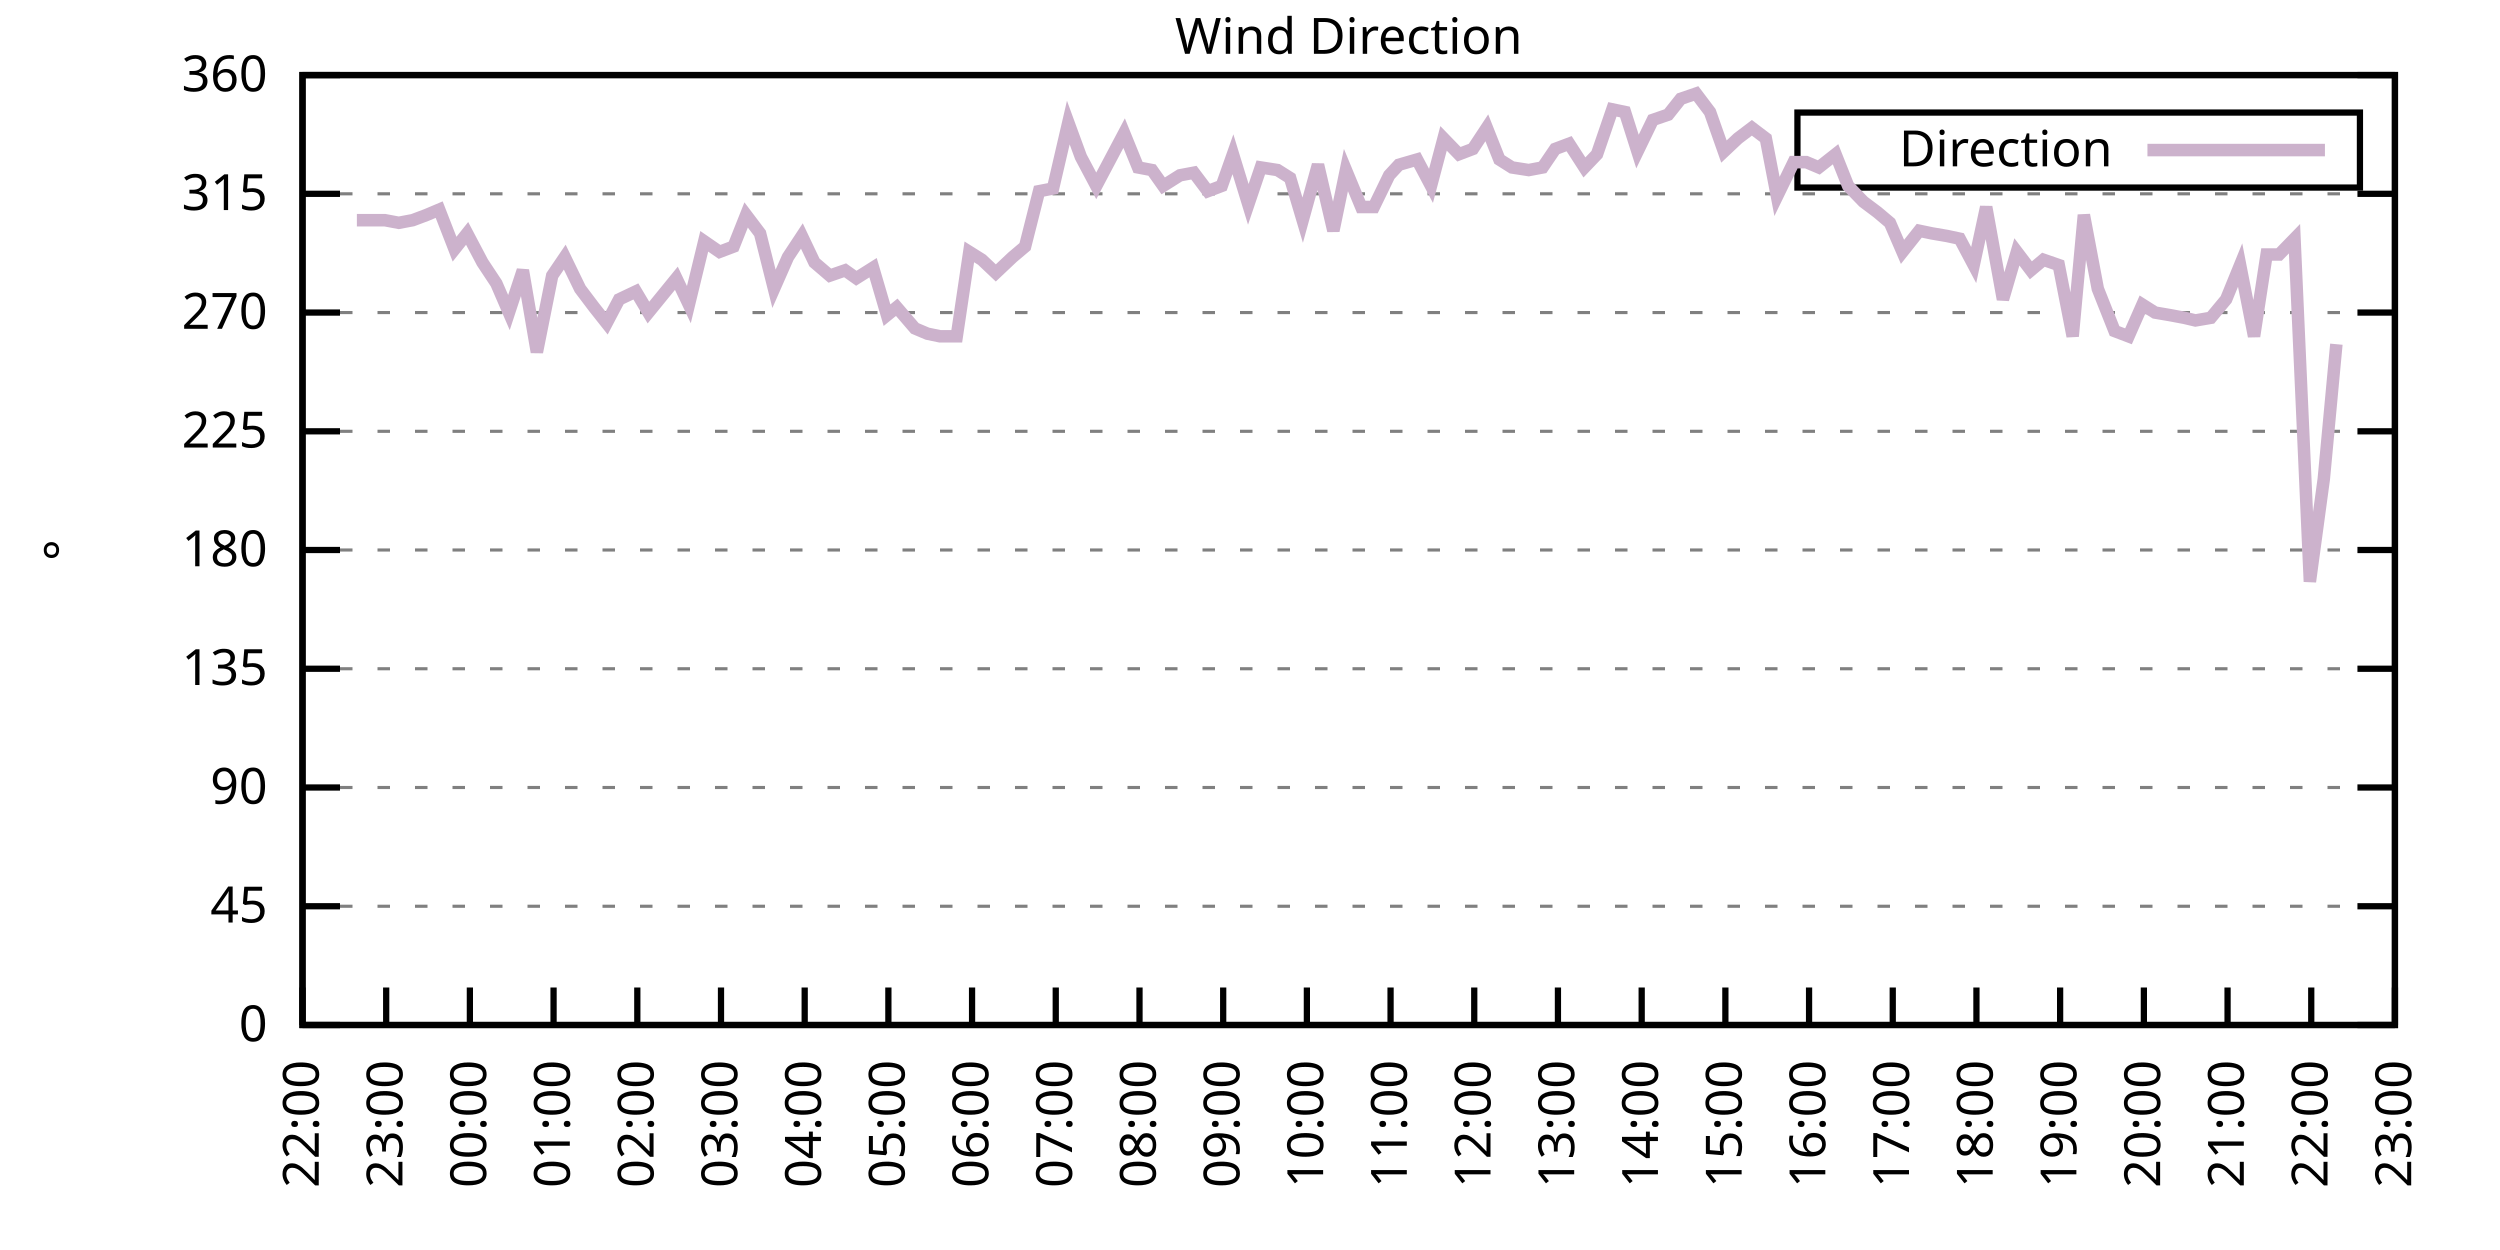
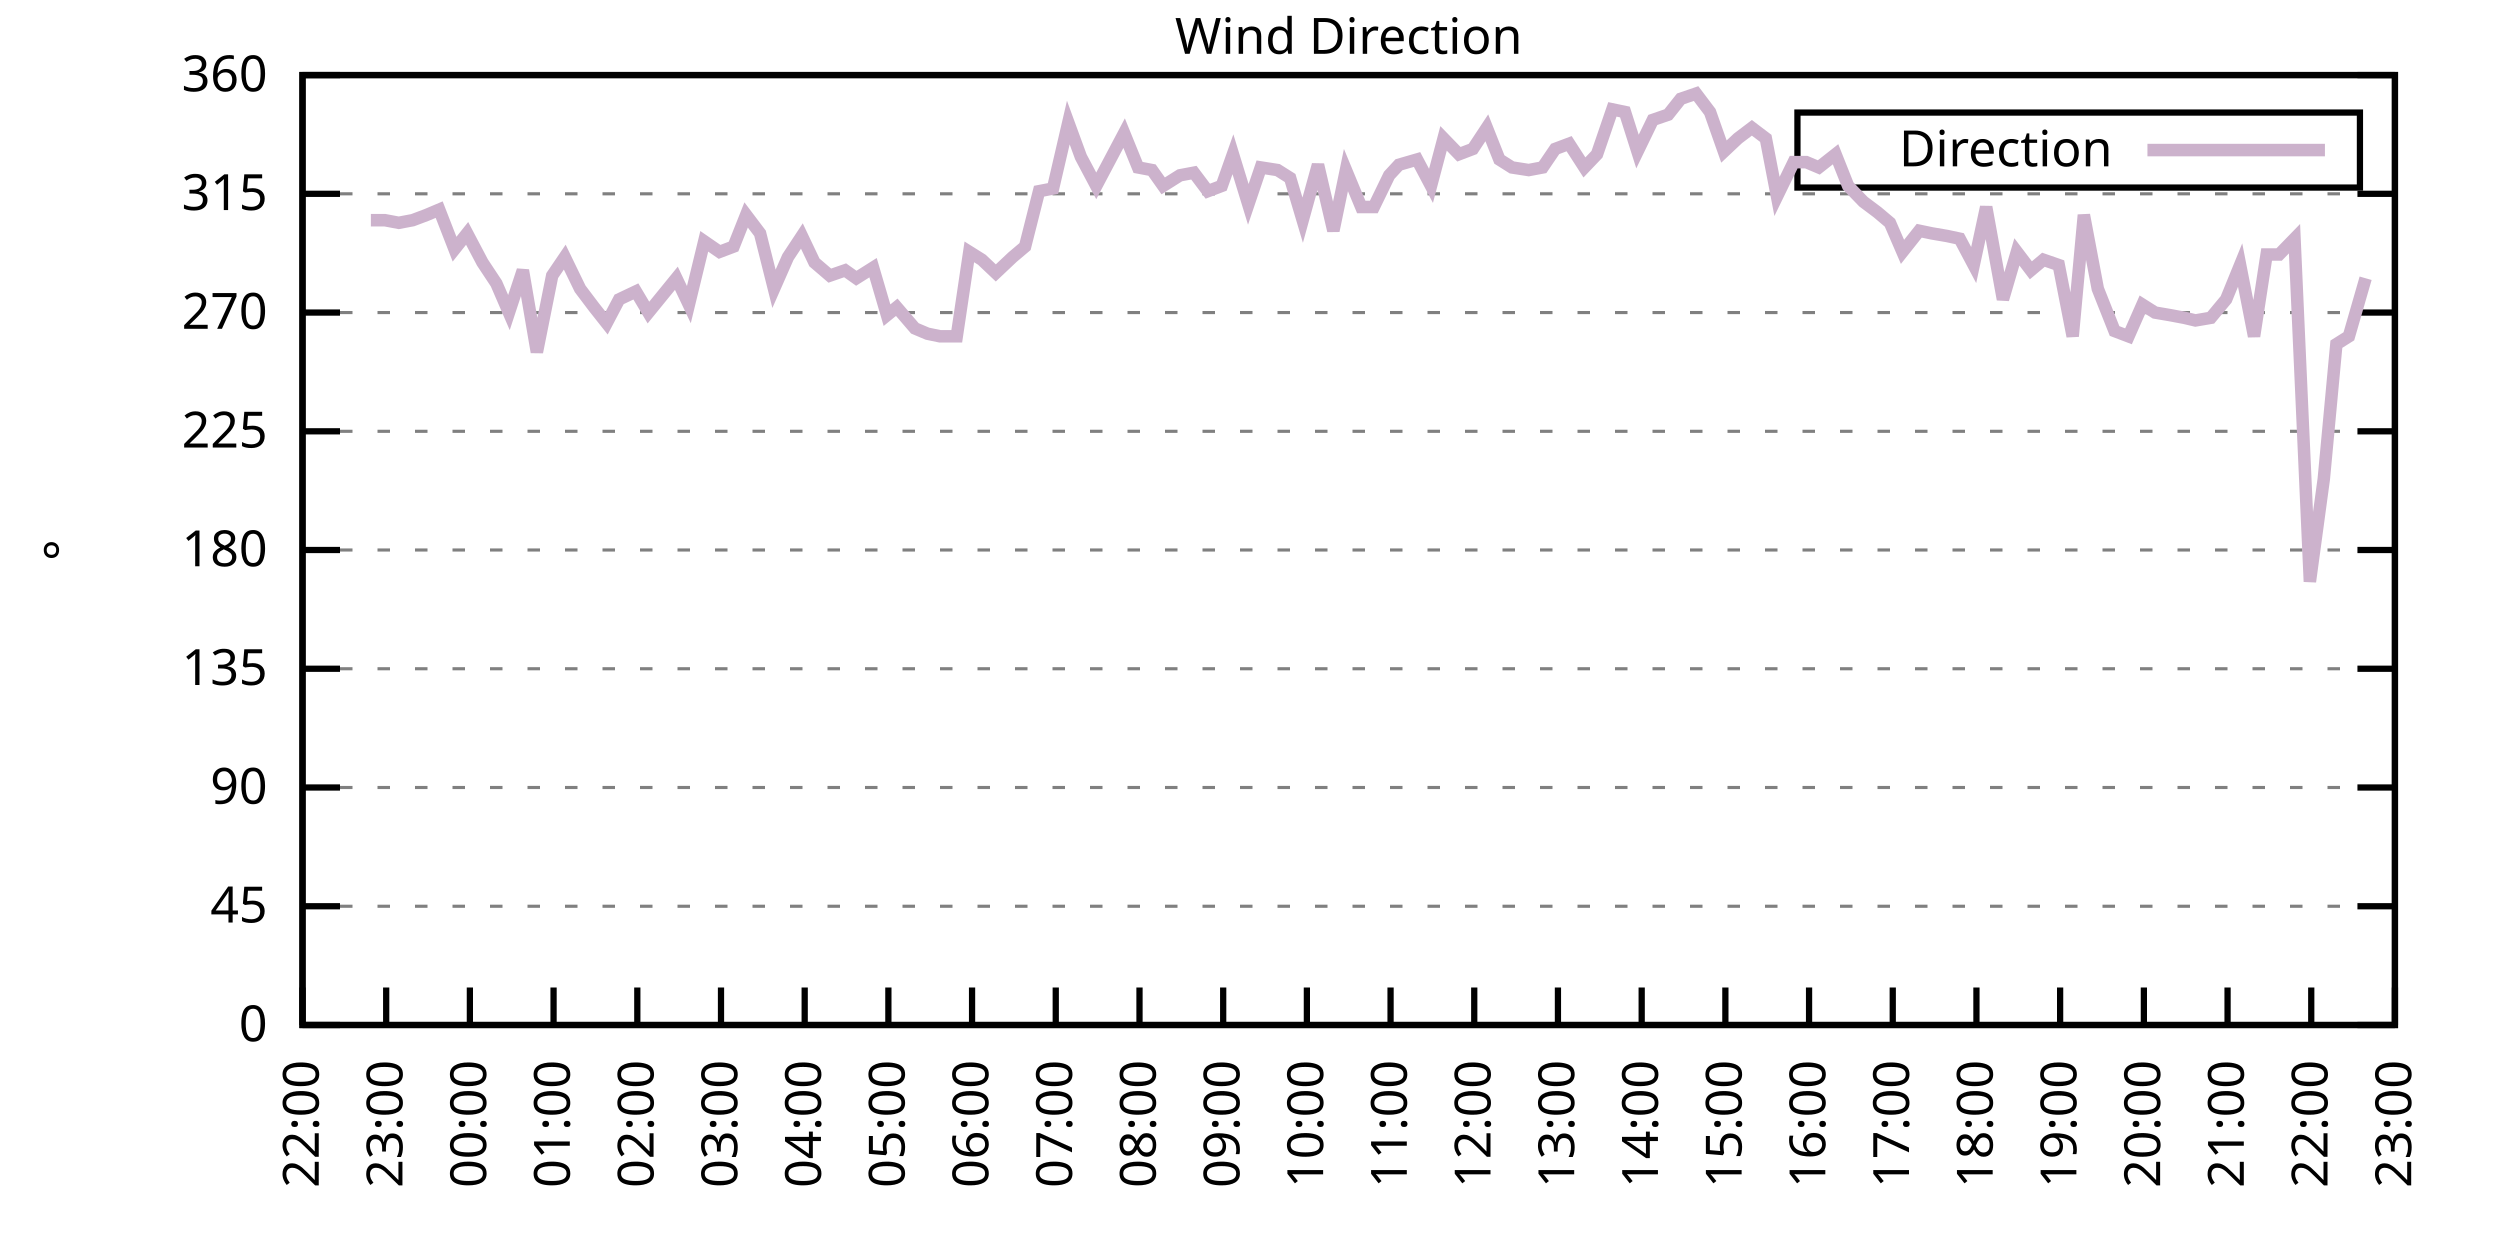
<svg xmlns="http://www.w3.org/2000/svg" xmlns:xlink="http://www.w3.org/1999/xlink" width="400" height="200" viewBox="0 0 400 200">
  <g id="gnuplot_canvas">
    <rect x="0" y="0" width="400" height="200" fill="none" />
    <defs>
      <circle id="gpDot" r="0.5" stroke-width="0.5" stroke="currentColor" />
      <path id="gpPt0" stroke-width="0.333" stroke="currentColor" d="M-1,0 h2 M0,-1 v2" />
      <path id="gpPt1" stroke-width="0.333" stroke="currentColor" d="M-1,-1 L1,1 M1,-1 L-1,1" />
      <path id="gpPt2" stroke-width="0.333" stroke="currentColor" d="M-1,0 L1,0 M0,-1 L0,1 M-1,-1 L1,1 M-1,1 L1,-1" />
      <rect id="gpPt3" stroke-width="0.333" stroke="currentColor" x="-1" y="-1" width="2" height="2" />
      <rect id="gpPt4" stroke-width="0.333" stroke="currentColor" fill="currentColor" x="-1" y="-1" width="2" height="2" />
      <circle id="gpPt5" stroke-width="0.333" stroke="currentColor" cx="0" cy="0" r="1" />
      <use xlink:href="#gpPt5" id="gpPt6" fill="currentColor" stroke="none" />
      <path id="gpPt7" stroke-width="0.333" stroke="currentColor" d="M0,-1.33 L-1.33,0.67 L1.33,0.67 z" />
      <use xlink:href="#gpPt7" id="gpPt8" fill="currentColor" stroke="none" />
      <use xlink:href="#gpPt7" id="gpPt9" stroke="currentColor" transform="rotate(180)" />
      <use xlink:href="#gpPt9" id="gpPt10" fill="currentColor" stroke="none" />
      <use xlink:href="#gpPt3" id="gpPt11" stroke="currentColor" transform="rotate(45)" />
      <use xlink:href="#gpPt11" id="gpPt12" fill="currentColor" stroke="none" />
      <path id="gpPt13" stroke-width="0.333" stroke="currentColor" d="M0,1.330 L1.265,0.411 L0.782,-1.067 L-0.782,-1.076 L-1.265,0.411 z" />
      <use xlink:href="#gpPt13" id="gpPt14" fill="currentColor" stroke="none" />
      <filter id="textbox" filterUnits="objectBoundingBox" x="0" y="0" height="1" width="1">
        <feFlood flood-color="white" flood-opacity="1" result="bgnd" />
        <feComposite in="SourceGraphic" in2="bgnd" operator="atop" />
      </filter>
      <filter id="greybox" filterUnits="objectBoundingBox" x="0" y="0" height="1" width="1">
        <feFlood flood-color="lightgrey" flood-opacity="1" result="grey" />
        <feComposite in="SourceGraphic" in2="grey" operator="atop" />
      </filter>
    </defs>
    <g fill="none" color="white" stroke="currentColor" stroke-width="1.00" stroke-linecap="butt" stroke-linejoin="miter">
</g>
    <g fill="none" color="black" stroke="currentColor" stroke-width="1.00" stroke-linecap="butt" stroke-linejoin="miter">
      <g stroke="none" shape-rendering="crispEdges">
        <polygon fill="rgb(255, 255, 255)" points="48.40,164.00 383.18,164.00 383.18,12.02 48.40,12.02 " />
      </g>
    </g>
    <g fill="none" color="black" stroke="currentColor" stroke-width="1.00" stroke-linecap="butt" stroke-linejoin="miter">
</g>
    <g fill="none" color="black" stroke="black" stroke-width="0.50" stroke-linecap="butt" stroke-linejoin="miter">
</g>
    <g fill="none" color="gray" stroke="currentColor" stroke-width="0.50" stroke-linecap="butt" stroke-linejoin="miter">
      <path stroke="gray" stroke-dasharray="2,4" class="gridline" d="M48.40,164.00 L383.19,164.00  " />
    </g>
    <g fill="none" color="gray" stroke="gray" stroke-width="1.00" stroke-linecap="butt" stroke-linejoin="miter">
</g>
    <g fill="none" color="black" stroke="currentColor" stroke-width="1.00" stroke-linecap="butt" stroke-linejoin="miter">
      <path stroke="black" d="M48.40,164.00 L54.40,164.00 M383.19,164.00 L377.19,164.00  " />
      <g transform="translate(42.80,166.60)" stroke="none" fill="black" font-family="Sans" font-size="8.00" text-anchor="end">
        <text>
          <tspan font-family="Sans"> 0</tspan>
        </text>
      </g>
    </g>
    <g fill="none" color="black" stroke="currentColor" stroke-width="1.00" stroke-linecap="butt" stroke-linejoin="miter">
</g>
    <g fill="none" color="black" stroke="black" stroke-width="0.50" stroke-linecap="butt" stroke-linejoin="miter">
</g>
    <g fill="none" color="gray" stroke="currentColor" stroke-width="0.50" stroke-linecap="butt" stroke-linejoin="miter">
      <path stroke="gray" stroke-dasharray="2,4" class="gridline" d="M48.40,145.00 L383.19,145.00  " />
    </g>
    <g fill="none" color="gray" stroke="gray" stroke-width="1.00" stroke-linecap="butt" stroke-linejoin="miter">
</g>
    <g fill="none" color="black" stroke="currentColor" stroke-width="1.00" stroke-linecap="butt" stroke-linejoin="miter">
      <path stroke="black" d="M48.40,145.00 L54.40,145.00 M383.19,145.00 L377.19,145.00  " />
      <g transform="translate(42.80,147.60)" stroke="none" fill="black" font-family="Sans" font-size="8.00" text-anchor="end">
        <text>
          <tspan font-family="Sans"> 45</tspan>
        </text>
      </g>
    </g>
    <g fill="none" color="black" stroke="currentColor" stroke-width="1.00" stroke-linecap="butt" stroke-linejoin="miter">
</g>
    <g fill="none" color="black" stroke="black" stroke-width="0.50" stroke-linecap="butt" stroke-linejoin="miter">
</g>
    <g fill="none" color="gray" stroke="currentColor" stroke-width="0.50" stroke-linecap="butt" stroke-linejoin="miter">
      <path stroke="gray" stroke-dasharray="2,4" class="gridline" d="M48.40,126.00 L383.19,126.00  " />
    </g>
    <g fill="none" color="gray" stroke="gray" stroke-width="1.00" stroke-linecap="butt" stroke-linejoin="miter">
</g>
    <g fill="none" color="black" stroke="currentColor" stroke-width="1.00" stroke-linecap="butt" stroke-linejoin="miter">
      <path stroke="black" d="M48.40,126.00 L54.40,126.00 M383.19,126.00 L377.19,126.00  " />
      <g transform="translate(42.80,128.60)" stroke="none" fill="black" font-family="Sans" font-size="8.00" text-anchor="end">
        <text>
          <tspan font-family="Sans"> 90</tspan>
        </text>
      </g>
    </g>
    <g fill="none" color="black" stroke="currentColor" stroke-width="1.00" stroke-linecap="butt" stroke-linejoin="miter">
</g>
    <g fill="none" color="black" stroke="black" stroke-width="0.50" stroke-linecap="butt" stroke-linejoin="miter">
</g>
    <g fill="none" color="gray" stroke="currentColor" stroke-width="0.50" stroke-linecap="butt" stroke-linejoin="miter">
      <path stroke="gray" stroke-dasharray="2,4" class="gridline" d="M48.40,107.00 L383.19,107.00  " />
    </g>
    <g fill="none" color="gray" stroke="gray" stroke-width="1.00" stroke-linecap="butt" stroke-linejoin="miter">
</g>
    <g fill="none" color="black" stroke="currentColor" stroke-width="1.00" stroke-linecap="butt" stroke-linejoin="miter">
      <path stroke="black" d="M48.40,107.00 L54.40,107.00 M383.19,107.00 L377.19,107.00  " />
      <g transform="translate(42.80,109.60)" stroke="none" fill="black" font-family="Sans" font-size="8.00" text-anchor="end">
        <text>
          <tspan font-family="Sans"> 135</tspan>
        </text>
      </g>
    </g>
    <g fill="none" color="black" stroke="currentColor" stroke-width="1.00" stroke-linecap="butt" stroke-linejoin="miter">
</g>
    <g fill="none" color="black" stroke="black" stroke-width="0.50" stroke-linecap="butt" stroke-linejoin="miter">
</g>
    <g fill="none" color="gray" stroke="currentColor" stroke-width="0.50" stroke-linecap="butt" stroke-linejoin="miter">
      <path stroke="gray" stroke-dasharray="2,4" class="gridline" d="M48.40,88.00 L383.19,88.00  " />
    </g>
    <g fill="none" color="gray" stroke="gray" stroke-width="1.00" stroke-linecap="butt" stroke-linejoin="miter">
</g>
    <g fill="none" color="black" stroke="currentColor" stroke-width="1.00" stroke-linecap="butt" stroke-linejoin="miter">
      <path stroke="black" d="M48.40,88.00 L54.40,88.00 M383.19,88.00 L377.19,88.00  " />
      <g transform="translate(42.80,90.60)" stroke="none" fill="black" font-family="Sans" font-size="8.00" text-anchor="end">
        <text>
          <tspan font-family="Sans"> 180</tspan>
        </text>
      </g>
    </g>
    <g fill="none" color="black" stroke="currentColor" stroke-width="1.00" stroke-linecap="butt" stroke-linejoin="miter">
</g>
    <g fill="none" color="black" stroke="black" stroke-width="0.50" stroke-linecap="butt" stroke-linejoin="miter">
</g>
    <g fill="none" color="gray" stroke="currentColor" stroke-width="0.50" stroke-linecap="butt" stroke-linejoin="miter">
      <path stroke="gray" stroke-dasharray="2,4" class="gridline" d="M48.40,69.01 L383.19,69.01  " />
    </g>
    <g fill="none" color="gray" stroke="gray" stroke-width="1.00" stroke-linecap="butt" stroke-linejoin="miter">
</g>
    <g fill="none" color="black" stroke="currentColor" stroke-width="1.00" stroke-linecap="butt" stroke-linejoin="miter">
      <path stroke="black" d="M48.40,69.01 L54.40,69.01 M383.19,69.01 L377.19,69.01  " />
      <g transform="translate(42.80,71.61)" stroke="none" fill="black" font-family="Sans" font-size="8.00" text-anchor="end">
        <text>
          <tspan font-family="Sans"> 225</tspan>
        </text>
      </g>
    </g>
    <g fill="none" color="black" stroke="currentColor" stroke-width="1.00" stroke-linecap="butt" stroke-linejoin="miter">
</g>
    <g fill="none" color="black" stroke="black" stroke-width="0.50" stroke-linecap="butt" stroke-linejoin="miter">
</g>
    <g fill="none" color="gray" stroke="currentColor" stroke-width="0.50" stroke-linecap="butt" stroke-linejoin="miter">
      <path stroke="gray" stroke-dasharray="2,4" class="gridline" d="M48.40,50.01 L383.19,50.01  " />
    </g>
    <g fill="none" color="gray" stroke="gray" stroke-width="1.00" stroke-linecap="butt" stroke-linejoin="miter">
</g>
    <g fill="none" color="black" stroke="currentColor" stroke-width="1.00" stroke-linecap="butt" stroke-linejoin="miter">
      <path stroke="black" d="M48.40,50.01 L54.40,50.01 M383.19,50.01 L377.19,50.01  " />
      <g transform="translate(42.80,52.61)" stroke="none" fill="black" font-family="Sans" font-size="8.00" text-anchor="end">
        <text>
          <tspan font-family="Sans"> 270</tspan>
        </text>
      </g>
    </g>
    <g fill="none" color="black" stroke="currentColor" stroke-width="1.00" stroke-linecap="butt" stroke-linejoin="miter">
</g>
    <g fill="none" color="black" stroke="black" stroke-width="0.50" stroke-linecap="butt" stroke-linejoin="miter">
</g>
    <g fill="none" color="gray" stroke="currentColor" stroke-width="0.50" stroke-linecap="butt" stroke-linejoin="miter">
      <path stroke="gray" stroke-dasharray="2,4" class="gridline" d="M48.40,31.01 L383.19,31.01  " />
    </g>
    <g fill="none" color="gray" stroke="gray" stroke-width="1.00" stroke-linecap="butt" stroke-linejoin="miter">
</g>
    <g fill="none" color="black" stroke="currentColor" stroke-width="1.00" stroke-linecap="butt" stroke-linejoin="miter">
      <path stroke="black" d="M48.40,31.01 L54.40,31.01 M383.19,31.01 L377.19,31.01  " />
      <g transform="translate(42.80,33.61)" stroke="none" fill="black" font-family="Sans" font-size="8.00" text-anchor="end">
        <text>
          <tspan font-family="Sans"> 315</tspan>
        </text>
      </g>
    </g>
    <g fill="none" color="black" stroke="currentColor" stroke-width="1.00" stroke-linecap="butt" stroke-linejoin="miter">
</g>
    <g fill="none" color="black" stroke="black" stroke-width="0.50" stroke-linecap="butt" stroke-linejoin="miter">
</g>
    <g fill="none" color="gray" stroke="currentColor" stroke-width="0.50" stroke-linecap="butt" stroke-linejoin="miter">
      <path stroke="gray" stroke-dasharray="2,4" class="gridline" d="M48.40,12.01 L383.19,12.01  " />
    </g>
    <g fill="none" color="gray" stroke="gray" stroke-width="1.00" stroke-linecap="butt" stroke-linejoin="miter">
</g>
    <g fill="none" color="black" stroke="currentColor" stroke-width="1.00" stroke-linecap="butt" stroke-linejoin="miter">
      <path stroke="black" d="M48.40,12.01 L54.40,12.01 M383.19,12.01 L377.19,12.01  " />
      <g transform="translate(42.80,14.61)" stroke="none" fill="black" font-family="Sans" font-size="8.00" text-anchor="end">
        <text>
          <tspan font-family="Sans"> 360</tspan>
        </text>
      </g>
    </g>
    <g fill="none" color="black" stroke="currentColor" stroke-width="1.00" stroke-linecap="butt" stroke-linejoin="miter">
      <path stroke="black" d="M48.40,164.00 L48.40,158.00  " />
      <g transform="translate(51.00,169.60) rotate(270.00)" stroke="none" fill="black" font-family="Sans" font-size="8.00" text-anchor="end">
        <text>
          <tspan font-family="Sans">22:00</tspan>
        </text>
      </g>
    </g>
    <g fill="none" color="black" stroke="currentColor" stroke-width="1.00" stroke-linecap="butt" stroke-linejoin="miter">
      <path stroke="black" d="M61.79,164.00 L61.79,158.00  " />
      <g transform="translate(64.39,169.60) rotate(270.00)" stroke="none" fill="black" font-family="Sans" font-size="8.00" text-anchor="end">
        <text>
          <tspan font-family="Sans">23:00</tspan>
        </text>
      </g>
    </g>
    <g fill="none" color="black" stroke="currentColor" stroke-width="1.00" stroke-linecap="butt" stroke-linejoin="miter">
      <path stroke="black" d="M75.18,164.00 L75.18,158.00  " />
      <g transform="translate(77.78,169.60) rotate(270.00)" stroke="none" fill="black" font-family="Sans" font-size="8.00" text-anchor="end">
        <text>
          <tspan font-family="Sans">00:00</tspan>
        </text>
      </g>
    </g>
    <g fill="none" color="black" stroke="currentColor" stroke-width="1.00" stroke-linecap="butt" stroke-linejoin="miter">
      <path stroke="black" d="M88.57,164.00 L88.57,158.00  " />
      <g transform="translate(91.17,169.60) rotate(270.00)" stroke="none" fill="black" font-family="Sans" font-size="8.00" text-anchor="end">
        <text>
          <tspan font-family="Sans">01:00</tspan>
        </text>
      </g>
    </g>
    <g fill="none" color="black" stroke="currentColor" stroke-width="1.00" stroke-linecap="butt" stroke-linejoin="miter">
      <path stroke="black" d="M101.97,164.00 L101.97,158.00  " />
      <g transform="translate(104.57,169.60) rotate(270.00)" stroke="none" fill="black" font-family="Sans" font-size="8.00" text-anchor="end">
        <text>
          <tspan font-family="Sans">02:00</tspan>
        </text>
      </g>
    </g>
    <g fill="none" color="black" stroke="currentColor" stroke-width="1.00" stroke-linecap="butt" stroke-linejoin="miter">
      <path stroke="black" d="M115.36,164.00 L115.36,158.00  " />
      <g transform="translate(117.96,169.60) rotate(270.00)" stroke="none" fill="black" font-family="Sans" font-size="8.00" text-anchor="end">
        <text>
          <tspan font-family="Sans">03:00</tspan>
        </text>
      </g>
    </g>
    <g fill="none" color="black" stroke="currentColor" stroke-width="1.00" stroke-linecap="butt" stroke-linejoin="miter">
      <path stroke="black" d="M128.75,164.00 L128.75,158.00  " />
      <g transform="translate(131.35,169.60) rotate(270.00)" stroke="none" fill="black" font-family="Sans" font-size="8.00" text-anchor="end">
        <text>
          <tspan font-family="Sans">04:00</tspan>
        </text>
      </g>
    </g>
    <g fill="none" color="black" stroke="currentColor" stroke-width="1.00" stroke-linecap="butt" stroke-linejoin="miter">
      <path stroke="black" d="M142.14,164.00 L142.14,158.00  " />
      <g transform="translate(144.74,169.60) rotate(270.00)" stroke="none" fill="black" font-family="Sans" font-size="8.00" text-anchor="end">
        <text>
          <tspan font-family="Sans">05:00</tspan>
        </text>
      </g>
    </g>
    <g fill="none" color="black" stroke="currentColor" stroke-width="1.00" stroke-linecap="butt" stroke-linejoin="miter">
      <path stroke="black" d="M155.53,164.00 L155.53,158.00  " />
      <g transform="translate(158.13,169.60) rotate(270.00)" stroke="none" fill="black" font-family="Sans" font-size="8.00" text-anchor="end">
        <text>
          <tspan font-family="Sans">06:00</tspan>
        </text>
      </g>
    </g>
    <g fill="none" color="black" stroke="currentColor" stroke-width="1.00" stroke-linecap="butt" stroke-linejoin="miter">
      <path stroke="black" d="M168.92,164.00 L168.92,158.00  " />
      <g transform="translate(171.52,169.60) rotate(270.00)" stroke="none" fill="black" font-family="Sans" font-size="8.00" text-anchor="end">
        <text>
          <tspan font-family="Sans">07:00</tspan>
        </text>
      </g>
    </g>
    <g fill="none" color="black" stroke="currentColor" stroke-width="1.00" stroke-linecap="butt" stroke-linejoin="miter">
      <path stroke="black" d="M182.32,164.00 L182.32,158.00  " />
      <g transform="translate(184.92,169.60) rotate(270.00)" stroke="none" fill="black" font-family="Sans" font-size="8.00" text-anchor="end">
        <text>
          <tspan font-family="Sans">08:00</tspan>
        </text>
      </g>
    </g>
    <g fill="none" color="black" stroke="currentColor" stroke-width="1.00" stroke-linecap="butt" stroke-linejoin="miter">
      <path stroke="black" d="M195.71,164.00 L195.71,158.00  " />
      <g transform="translate(198.31,169.60) rotate(270.00)" stroke="none" fill="black" font-family="Sans" font-size="8.00" text-anchor="end">
        <text>
          <tspan font-family="Sans">09:00</tspan>
        </text>
      </g>
    </g>
    <g fill="none" color="black" stroke="currentColor" stroke-width="1.00" stroke-linecap="butt" stroke-linejoin="miter">
      <path stroke="black" d="M209.10,164.00 L209.10,158.00  " />
      <g transform="translate(211.70,169.60) rotate(270.00)" stroke="none" fill="black" font-family="Sans" font-size="8.00" text-anchor="end">
        <text>
          <tspan font-family="Sans">10:00</tspan>
        </text>
      </g>
    </g>
    <g fill="none" color="black" stroke="currentColor" stroke-width="1.00" stroke-linecap="butt" stroke-linejoin="miter">
      <path stroke="black" d="M222.49,164.00 L222.49,158.00  " />
      <g transform="translate(225.09,169.60) rotate(270.00)" stroke="none" fill="black" font-family="Sans" font-size="8.00" text-anchor="end">
        <text>
          <tspan font-family="Sans">11:00</tspan>
        </text>
      </g>
    </g>
    <g fill="none" color="black" stroke="currentColor" stroke-width="1.00" stroke-linecap="butt" stroke-linejoin="miter">
      <path stroke="black" d="M235.88,164.00 L235.88,158.00  " />
      <g transform="translate(238.48,169.60) rotate(270.00)" stroke="none" fill="black" font-family="Sans" font-size="8.00" text-anchor="end">
        <text>
          <tspan font-family="Sans">12:00</tspan>
        </text>
      </g>
    </g>
    <g fill="none" color="black" stroke="currentColor" stroke-width="1.00" stroke-linecap="butt" stroke-linejoin="miter">
      <path stroke="black" d="M249.27,164.00 L249.27,158.00  " />
      <g transform="translate(251.87,169.60) rotate(270.00)" stroke="none" fill="black" font-family="Sans" font-size="8.00" text-anchor="end">
        <text>
          <tspan font-family="Sans">13:00</tspan>
        </text>
      </g>
    </g>
    <g fill="none" color="black" stroke="currentColor" stroke-width="1.00" stroke-linecap="butt" stroke-linejoin="miter">
      <path stroke="black" d="M262.67,164.00 L262.67,158.00  " />
      <g transform="translate(265.27,169.60) rotate(270.00)" stroke="none" fill="black" font-family="Sans" font-size="8.00" text-anchor="end">
        <text>
          <tspan font-family="Sans">14:00</tspan>
        </text>
      </g>
    </g>
    <g fill="none" color="black" stroke="currentColor" stroke-width="1.00" stroke-linecap="butt" stroke-linejoin="miter">
      <path stroke="black" d="M276.06,164.00 L276.06,158.00  " />
      <g transform="translate(278.66,169.60) rotate(270.00)" stroke="none" fill="black" font-family="Sans" font-size="8.00" text-anchor="end">
        <text>
          <tspan font-family="Sans">15:00</tspan>
        </text>
      </g>
    </g>
    <g fill="none" color="black" stroke="currentColor" stroke-width="1.00" stroke-linecap="butt" stroke-linejoin="miter">
      <path stroke="black" d="M289.45,164.00 L289.45,158.00  " />
      <g transform="translate(292.05,169.60) rotate(270.00)" stroke="none" fill="black" font-family="Sans" font-size="8.00" text-anchor="end">
        <text>
          <tspan font-family="Sans">16:00</tspan>
        </text>
      </g>
    </g>
    <g fill="none" color="black" stroke="currentColor" stroke-width="1.00" stroke-linecap="butt" stroke-linejoin="miter">
      <path stroke="black" d="M302.84,164.00 L302.84,158.00  " />
      <g transform="translate(305.44,169.60) rotate(270.00)" stroke="none" fill="black" font-family="Sans" font-size="8.00" text-anchor="end">
        <text>
          <tspan font-family="Sans">17:00</tspan>
        </text>
      </g>
    </g>
    <g fill="none" color="black" stroke="currentColor" stroke-width="1.00" stroke-linecap="butt" stroke-linejoin="miter">
      <path stroke="black" d="M316.23,164.00 L316.23,158.00  " />
      <g transform="translate(318.83,169.60) rotate(270.00)" stroke="none" fill="black" font-family="Sans" font-size="8.00" text-anchor="end">
        <text>
          <tspan font-family="Sans">18:00</tspan>
        </text>
      </g>
    </g>
    <g fill="none" color="black" stroke="currentColor" stroke-width="1.00" stroke-linecap="butt" stroke-linejoin="miter">
      <path stroke="black" d="M329.62,164.00 L329.62,158.00  " />
      <g transform="translate(332.22,169.60) rotate(270.00)" stroke="none" fill="black" font-family="Sans" font-size="8.00" text-anchor="end">
        <text>
          <tspan font-family="Sans">19:00</tspan>
        </text>
      </g>
    </g>
    <g fill="none" color="black" stroke="currentColor" stroke-width="1.00" stroke-linecap="butt" stroke-linejoin="miter">
      <path stroke="black" d="M343.02,164.00 L343.02,158.00  " />
      <g transform="translate(345.62,169.60) rotate(270.00)" stroke="none" fill="black" font-family="Sans" font-size="8.00" text-anchor="end">
        <text>
          <tspan font-family="Sans">20:00</tspan>
        </text>
      </g>
    </g>
    <g fill="none" color="black" stroke="currentColor" stroke-width="1.00" stroke-linecap="butt" stroke-linejoin="miter">
      <path stroke="black" d="M356.41,164.00 L356.41,158.00  " />
      <g transform="translate(359.01,169.60) rotate(270.00)" stroke="none" fill="black" font-family="Sans" font-size="8.00" text-anchor="end">
        <text>
          <tspan font-family="Sans">21:00</tspan>
        </text>
      </g>
    </g>
    <g fill="none" color="black" stroke="currentColor" stroke-width="1.00" stroke-linecap="butt" stroke-linejoin="miter">
      <path stroke="black" d="M369.80,164.00 L369.80,158.00  " />
      <g transform="translate(372.40,169.60) rotate(270.00)" stroke="none" fill="black" font-family="Sans" font-size="8.00" text-anchor="end">
        <text>
          <tspan font-family="Sans">22:00</tspan>
        </text>
      </g>
    </g>
    <g fill="none" color="black" stroke="currentColor" stroke-width="1.00" stroke-linecap="butt" stroke-linejoin="miter">
      <path stroke="black" d="M383.19,164.00 L383.19,158.00  " />
      <g transform="translate(385.79,169.60) rotate(270.00)" stroke="none" fill="black" font-family="Sans" font-size="8.00" text-anchor="end">
        <text>
          <tspan font-family="Sans">23:00</tspan>
        </text>
      </g>
    </g>
    <g fill="none" color="black" stroke="currentColor" stroke-width="1.00" stroke-linecap="butt" stroke-linejoin="miter">
</g>
    <g fill="none" color="black" stroke="currentColor" stroke-width="1.00" stroke-linecap="butt" stroke-linejoin="miter">
      <path stroke="black" d="M48.40,12.01 L48.40,164.00 L383.19,164.00 L383.19,12.01 L48.40,12.01 Z  " />
    </g>
    <g fill="none" color="black" stroke="currentColor" stroke-width="1.00" stroke-linecap="butt" stroke-linejoin="miter">
</g>
    <g fill="none" color="black" stroke="currentColor" stroke-width="1.00" stroke-linecap="butt" stroke-linejoin="miter">
      <path stroke="black" d="M287.59,30.01 L287.59,18.01 L377.59,18.01 L377.59,30.01 L287.59,30.01 Z  " />
    </g>
    <g id="Wind_direction_plot_1">
      <g fill="none" color="white" stroke="black" stroke-width="2.00" stroke-linecap="butt" stroke-linejoin="miter">
</g>
      <g fill="none" color="black" stroke="currentColor" stroke-width="2.00" stroke-linecap="butt" stroke-linejoin="miter">
        <g transform="translate(337.99,26.61)" stroke="none" fill="black" font-family="Sans" font-size="8.00" text-anchor="end">
          <text>
            <tspan font-family="Sans">Direction</tspan>
          </text>
        </g>
      </g>
      <g fill="none" color="black" stroke="currentColor" stroke-width="2.00" stroke-linecap="butt" stroke-linejoin="miter">
-         <path stroke="rgb(204, 178, 204)" d="M343.59,24.01 L371.99,24.01 M57.10,35.23 L59.34,35.23 L61.57,35.23 L63.80,35.65 L66.03,35.23 L68.26,34.39   L70.27,33.54 L72.73,39.87 L74.74,37.34 L77.19,41.99 L79.42,45.36 L81.43,50.01 L83.66,43.25 L85.90,56.34   L88.35,44.10 L90.36,41.14 L92.82,46.21 L95.05,49.16 L97.06,51.70 L99.06,47.90 L101.74,46.63 L103.75,50.01   L108.22,44.52 L110.22,48.74 L112.68,38.61 L115.13,40.30 L117.37,39.45 L119.38,34.39 L121.61,37.34 L123.84,46.21   L126.07,41.14 L128.30,37.76 L130.31,41.99 L132.77,44.10 L135.22,43.25 L137.01,44.52 L139.69,42.83 L141.92,50.43   L143.48,49.16 L146.38,52.54 L148.39,53.39 L150.40,53.81 L153.08,53.81 L155.09,40.30 L157.10,41.56 L159.33,43.67   L162.01,41.14 L164.01,39.45 L166.25,30.59 L168.48,30.16 L170.93,19.61 L172.94,25.10 L175.40,29.74 L177.41,25.94   L179.86,21.30 L182.09,26.79 L184.32,27.21 L186.11,29.74 L188.79,28.05 L191.02,27.63 L193.25,30.59 L195.48,29.74   L197.27,24.68 L199.73,32.70 L201.73,26.79 L204.41,27.21 L206.42,28.48 L208.43,35.23 L210.88,26.36 L213.34,36.92   L215.35,27.21 L217.80,33.12 L219.81,33.12 L222.27,28.05 L223.83,26.36 L226.73,25.52 L228.96,29.74 L230.97,22.14   L233.43,24.68 L235.66,23.83 L237.89,20.45 L239.90,25.52 L241.91,26.79 L244.59,27.21 L246.82,26.79 L248.83,23.83   L251.06,22.99 L253.51,26.79 L255.52,24.68 L257.98,17.50 L259.99,17.92 L262.00,24.25 L264.45,19.19 L266.91,18.34   L268.92,15.81 L271.37,14.97 L273.60,17.92 L275.83,24.25 L278.07,22.14 L280.30,20.45 L282.53,22.14 L284.32,31.43   L286.99,25.94 L289.00,25.94 L291.01,26.79 L293.69,24.68 L295.70,29.74 L298.15,32.28 L300.39,33.96 L302.39,35.65   L304.40,40.30 L307.08,36.92 L309.09,37.34 L311.54,37.76 L313.55,38.19 L315.79,42.41 L317.79,33.12 L320.47,47.90   L322.70,40.30 L324.94,43.25 L326.95,41.56 L329.40,42.41 L331.63,53.81 L333.42,34.39 L335.65,46.21 L338.33,52.96   L340.56,53.81 L342.79,48.74 L344.80,50.01 L347.26,50.43 L349.49,50.85 L351.27,51.27 L353.73,50.85 L356.18,47.90   L358.42,42.41 L360.65,53.81 L362.66,40.72 L364.66,40.72 L367.12,38.19 L369.58,93.07 L371.81,76.61 L373.82,55.07    " />
+         <path stroke="rgb(204, 178, 204)" d="M343.59,24.01 L371.99,24.01 M59.34,35.23 L61.57,35.23 L63.80,35.65 L66.03,35.23 L68.26,34.39 L70.27,33.54   L72.73,39.87 L74.74,37.34 L77.19,41.99 L79.42,45.36 L81.43,50.01 L83.66,43.25 L85.90,56.34 L88.35,44.10   L90.36,41.14 L92.82,46.21 L95.05,49.16 L97.06,51.70 L99.06,47.90 L101.74,46.63 L103.75,50.01 L108.22,44.52   L110.22,48.74 L112.68,38.61 L115.13,40.30 L117.37,39.45 L119.38,34.39 L121.61,37.34 L123.84,46.21 L126.07,41.14   L128.30,37.76 L130.31,41.99 L132.77,44.10 L135.22,43.25 L137.01,44.52 L139.69,42.83 L141.92,50.43 L143.48,49.16   L146.38,52.54 L148.39,53.39 L150.40,53.81 L153.08,53.81 L155.09,40.30 L157.10,41.56 L159.33,43.67 L162.01,41.14   L164.01,39.45 L166.25,30.59 L168.48,30.16 L170.93,19.61 L172.94,25.10 L175.40,29.74 L177.41,25.94 L179.86,21.30   L182.09,26.79 L184.32,27.21 L186.11,29.74 L188.79,28.05 L191.02,27.63 L193.25,30.59 L195.48,29.74 L197.27,24.68   L199.73,32.70 L201.73,26.79 L204.41,27.21 L206.42,28.48 L208.43,35.23 L210.88,26.36 L213.34,36.92 L215.35,27.21   L217.80,33.12 L219.81,33.12 L222.27,28.05 L223.83,26.36 L226.73,25.52 L228.96,29.74 L230.97,22.14 L233.43,24.68   L235.66,23.83 L237.89,20.45 L239.90,25.52 L241.91,26.79 L244.59,27.21 L246.82,26.79 L248.83,23.83 L251.06,22.99   L253.51,26.79 L255.52,24.68 L257.98,17.50 L259.99,17.92 L262.00,24.25 L264.45,19.19 L266.91,18.34 L268.92,15.81   L271.37,14.97 L273.60,17.92 L275.83,24.25 L278.07,22.14 L280.30,20.45 L282.53,22.14 L284.32,31.43 L286.99,25.94   L289.00,25.94 L291.01,26.79 L293.69,24.68 L295.70,29.74 L298.15,32.28 L300.39,33.96 L302.39,35.65 L304.40,40.30   L307.08,36.92 L309.09,37.34 L311.54,37.76 L313.55,38.19 L315.79,42.41 L317.79,33.12 L320.47,47.90 L322.70,40.30   L324.94,43.25 L326.95,41.56 L329.40,42.41 L331.63,53.81 L333.42,34.39 L335.65,46.21 L338.33,52.96 L340.56,53.81   L342.79,48.74 L344.80,50.01 L347.26,50.43 L349.49,50.85 L351.27,51.27 L353.73,50.85 L356.18,47.90 L358.42,42.41   L360.65,53.81 L362.66,40.72 L364.66,40.72 L367.12,38.19 L369.58,93.07 L371.81,76.61 L373.82,55.07 L375.82,53.81   L378.50,44.52  " />
      </g>
    </g>
    <g fill="none" color="black" stroke="currentColor" stroke-width="2.00" stroke-linecap="butt" stroke-linejoin="miter">
</g>
    <g fill="none" color="black" stroke="black" stroke-width="1.00" stroke-linecap="butt" stroke-linejoin="miter">
</g>
    <g fill="none" color="black" stroke="currentColor" stroke-width="1.00" stroke-linecap="butt" stroke-linejoin="miter">
      <path stroke="black" d="M48.40,12.01 L48.40,164.00 L383.19,164.00 L383.19,12.01 L48.40,12.01 Z  " />
      <g transform="translate(12.80,88.01) rotate(270.00)" stroke="none" fill="black" font-family="Sans" font-size="8.00" text-anchor="middle">
        <text>
          <tspan font-family="Sans">°</tspan>
        </text>
      </g>
    </g>
    <g fill="none" color="black" stroke="currentColor" stroke-width="1.00" stroke-linecap="butt" stroke-linejoin="miter">
</g>
    <g fill="none" color="black" stroke="currentColor" stroke-width="1.00" stroke-linecap="butt" stroke-linejoin="miter">
      <g transform="translate(215.79,8.61)" stroke="none" fill="black" font-family="Sans" font-size="8.00" text-anchor="middle">
        <text>
          <tspan font-family="Sans">Wind Direction</tspan>
        </text>
      </g>
    </g>
    <g fill="none" color="black" stroke="currentColor" stroke-width="1.00" stroke-linecap="butt" stroke-linejoin="miter">
</g>
  </g>
</svg>
